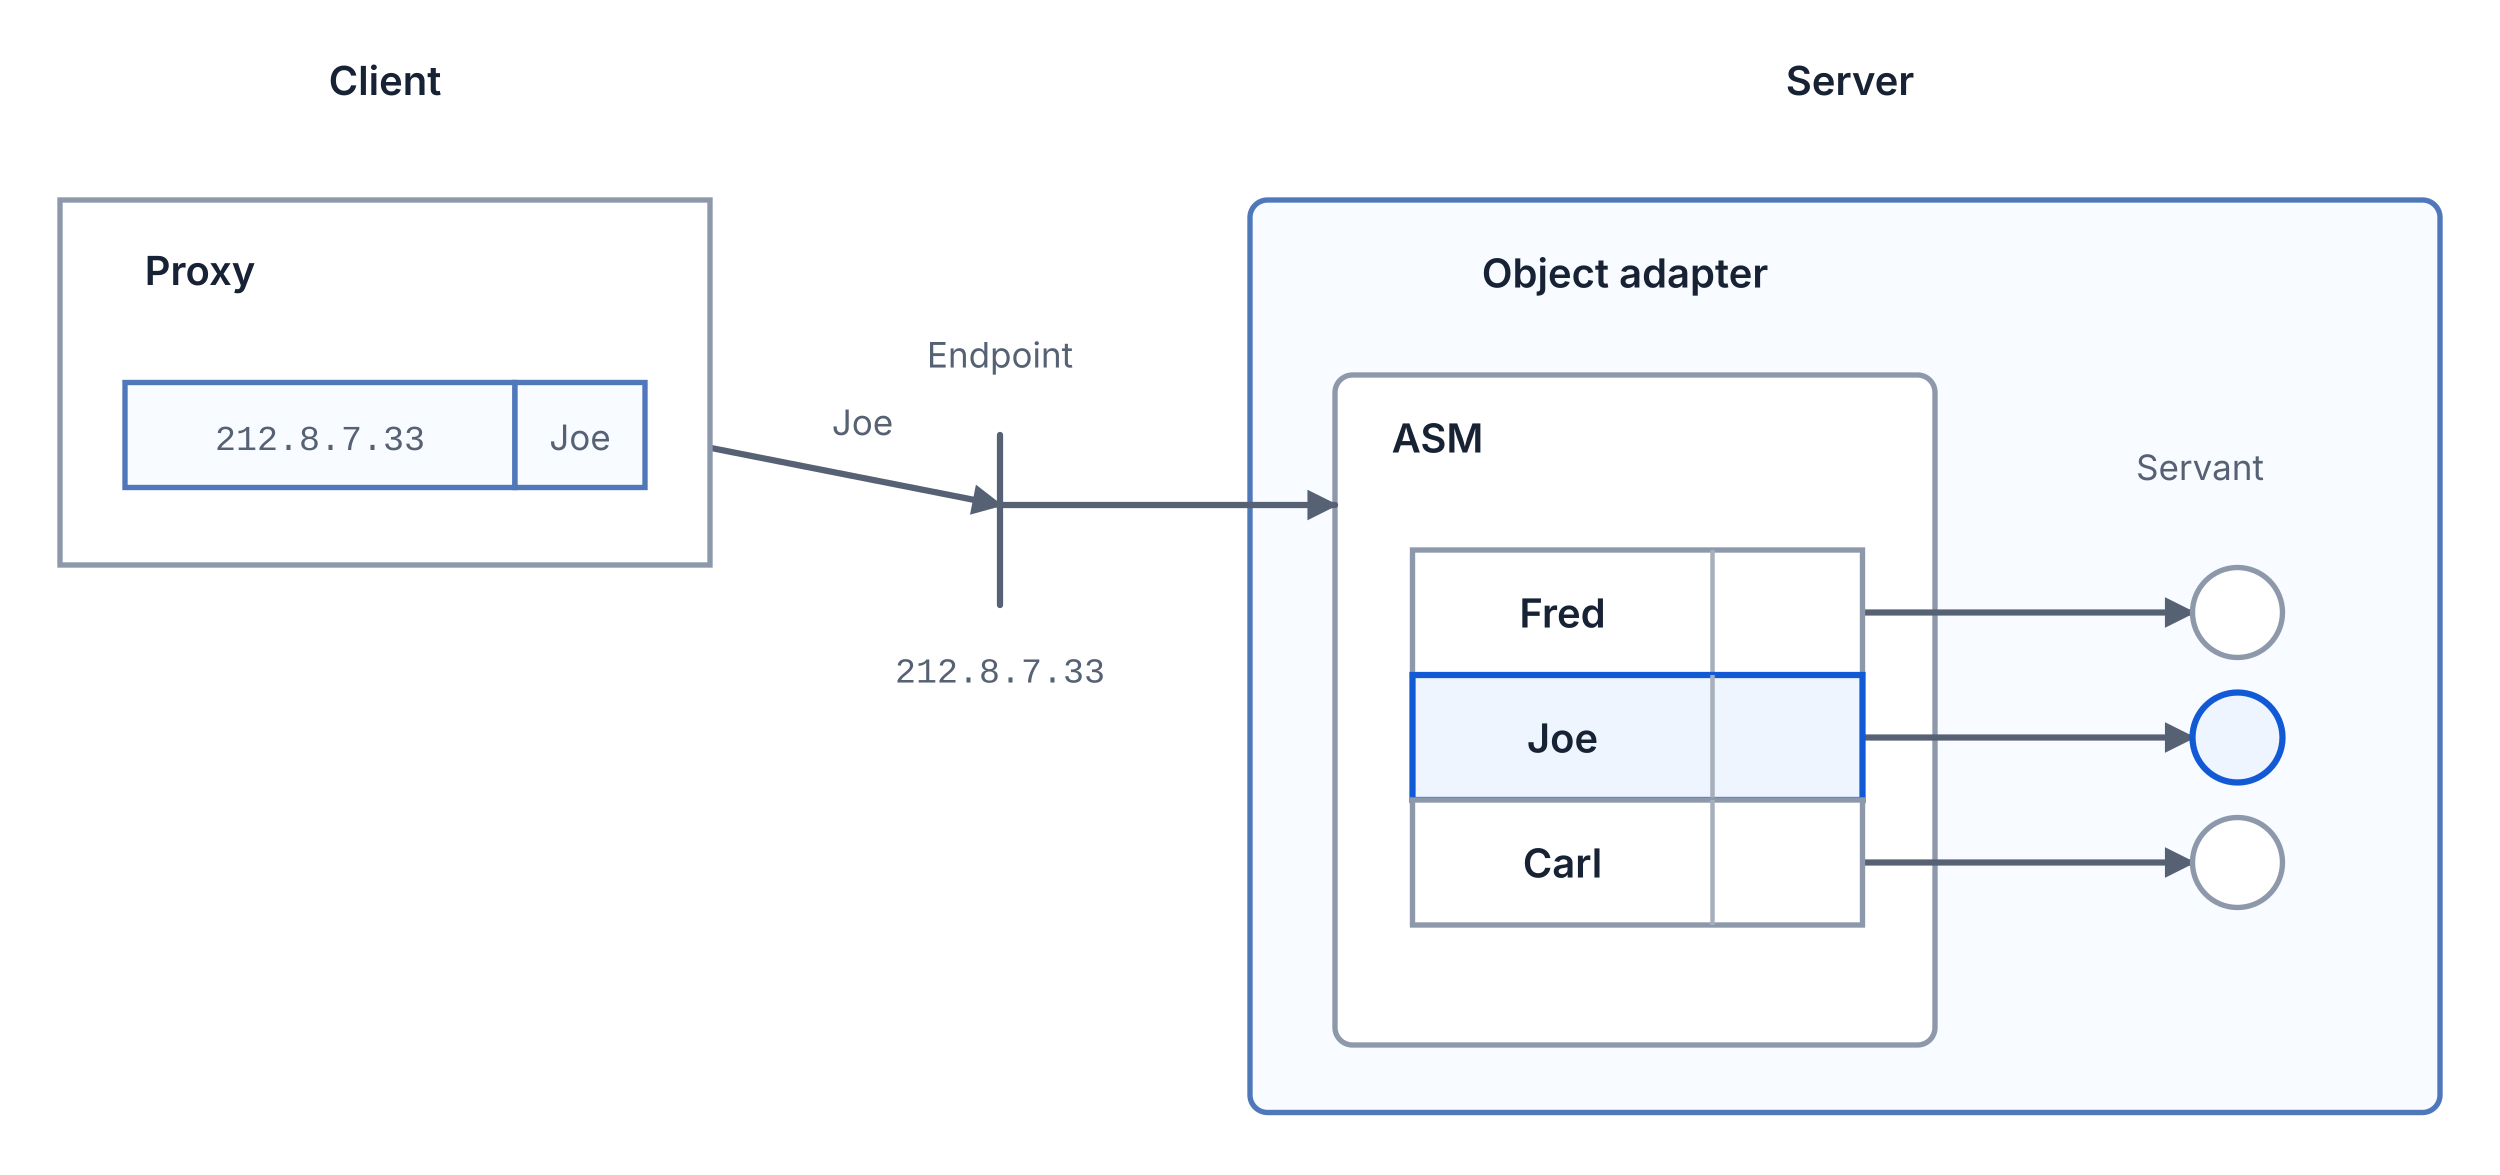
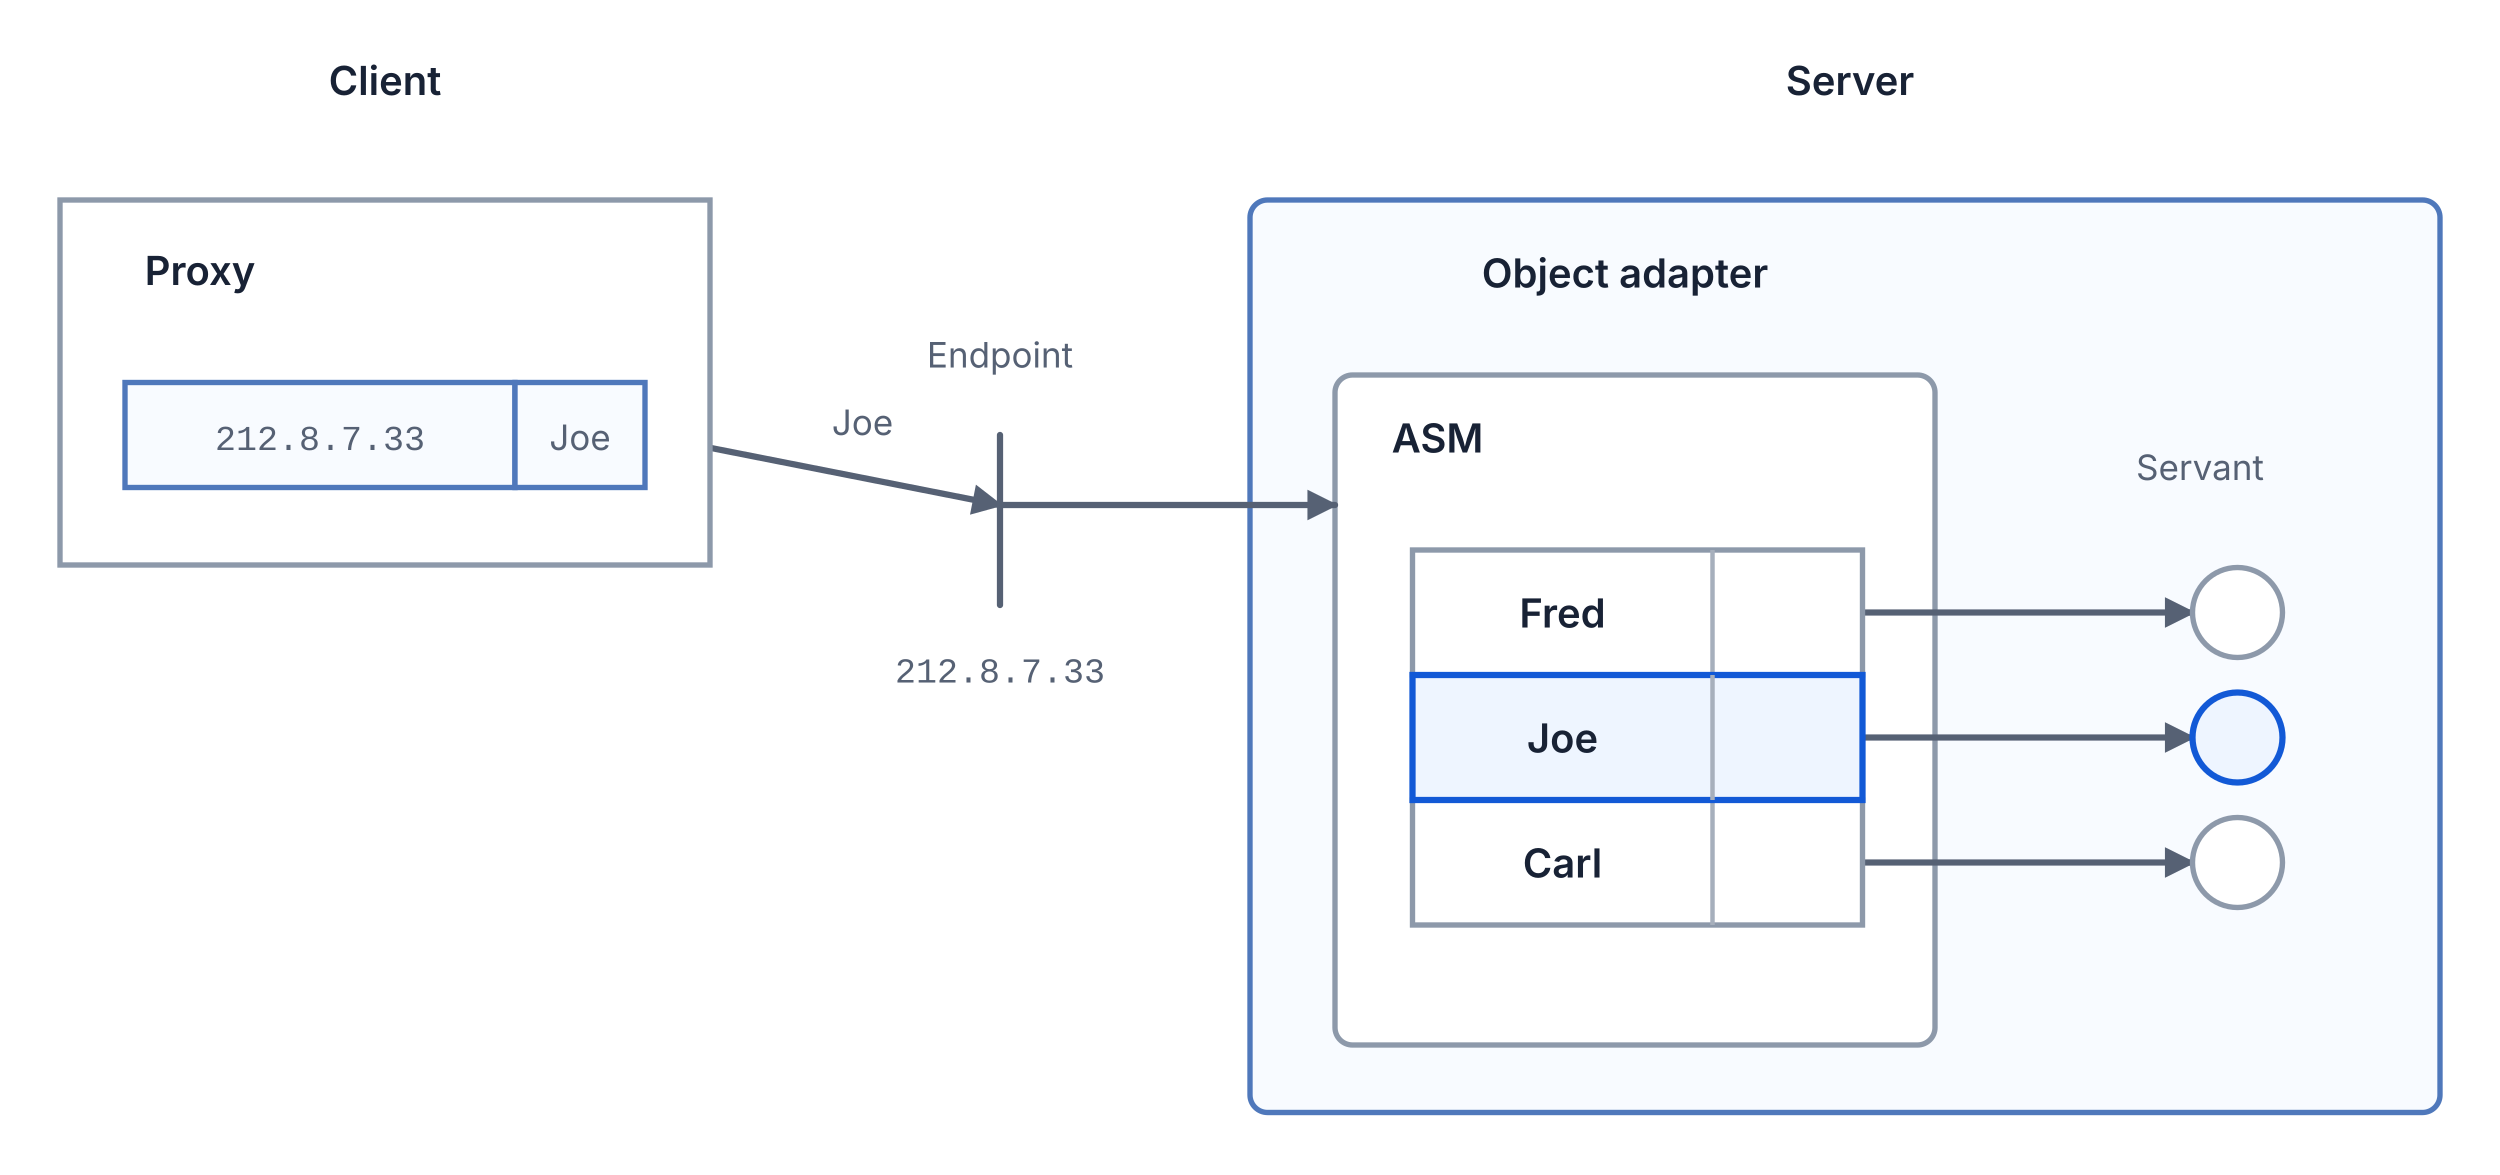
<svg xmlns="http://www.w3.org/2000/svg" width="700" height="329" viewBox="0 0 1000 470" role="img" aria-labelledby="title description">
  <defs>
    <marker id="arrow" viewBox="0 0 8 8" refX="7.2" refY="4" markerWidth="7" markerHeight="7" orient="auto-start-reverse">
      <path d="M 0 0 L 8 4 L 0 8 Z" fill="#566174" />
    </marker>
  </defs>
  <style>
    text {
      fill: #182235;
      font-family: Inter, ui-sans-serif, system-ui, -apple-system, BlinkMacSystemFont, "Segoe UI", sans-serif;
    }
    .label {
      font-size: 16px;
      font-weight: 600;
      text-anchor: middle;
    }
    .annotation {
      fill: #566174;
      font-size: 14px;
      text-anchor: middle;
    }
    .code {
      font-family: ui-monospace, SFMono-Regular, Menlo, Monaco, Consolas, "Liberation Mono", monospace;
    }
    .application {
      fill: #ffffff;
      stroke: #8d99aa;
      stroke-width: 1.5;
    }
    .api {
      fill: #f8fbff;
      stroke: #4f78bb;
      stroke-width: 1.5;
    }
    .runtime {
      fill: #eef5ff;
      stroke: #1259d6;
      stroke-width: 1.75;
    }
    .connector {
      fill: none;
      stroke: #566174;
      stroke-width: 1.75;
      stroke-linecap: round;
      stroke-linejoin: round;
    }
    .one-way {
      marker-end: url(#arrow);
    }
    .divider {
      fill: none;
      stroke: #a6afbc;
      stroke-width: 1.25;
    }
  </style>
  <rect width="1000" height="470" fill="#ffffff" />
  <g id="boundaries" aria-hidden="true">
    <rect class="api" x="500" y="80" width="476" height="365" rx="7" vector-effect="non-scaling-stroke" />
    <rect class="application" x="534" y="150" width="240" height="268" rx="7" vector-effect="non-scaling-stroke" />
  </g>
  <g id="connectors" aria-hidden="true">
    <path class="connector one-way" d="M 725 245 L 877 245" vector-effect="non-scaling-stroke" />
    <path class="connector one-way" d="M 725 295 L 877 295" vector-effect="non-scaling-stroke" />
    <path class="connector one-way" d="M 725 345 L 877 345" vector-effect="non-scaling-stroke" />
    <path class="connector one-way" d="M 258 174 L 400 202" vector-effect="non-scaling-stroke" />
    <path class="connector one-way" d="M 400 202 H 534" vector-effect="non-scaling-stroke" />
    <path class="connector" d="M 400 174 V 242" vector-effect="non-scaling-stroke" />
  </g>
  <g id="components" aria-hidden="true">
    <rect class="application" x="24" y="80" width="260" height="146" rx="0" vector-effect="non-scaling-stroke" />
    <rect class="api" x="50" y="153" width="156" height="42" rx="0" vector-effect="non-scaling-stroke" />
    <rect class="api" x="206" y="153" width="52" height="42" rx="0" vector-effect="non-scaling-stroke" />
    <rect class="application" x="565" y="220" width="180" height="50" rx="0" vector-effect="non-scaling-stroke" />
    <path class="divider" d="M 685 220 V 270" vector-effect="non-scaling-stroke" />
    <circle class="application" cx="895" cy="245" r="18" vector-effect="non-scaling-stroke" />
-     <rect class="runtime" x="565" y="270" width="180" height="50" rx="0" vector-effect="non-scaling-stroke" />
-     <path class="divider" d="M 685 270 V 320" vector-effect="non-scaling-stroke" />
    <circle class="runtime" cx="895" cy="295" r="18" vector-effect="non-scaling-stroke" />
    <rect class="application" x="565" y="320" width="180" height="50" rx="0" vector-effect="non-scaling-stroke" />
    <path class="divider" d="M 685 320 V 370" vector-effect="non-scaling-stroke" />
    <circle class="application" cx="895" cy="345" r="18" vector-effect="non-scaling-stroke" />
+     <rect class="runtime" x="565" y="270" width="180" height="50" rx="0" vector-effect="non-scaling-stroke" />
+     <path class="divider" d="M 685 270 V 320" vector-effect="non-scaling-stroke" />
  </g>
  <g id="labels">
    <text class="label" x="154" y="38">Client</text>
    <text class="label" x="740" y="38">Server</text>
    <text class="label" x="80" y="114">Proxy</text>
    <text class="annotation code" x="128" y="180">212.8.7.33</text>
    <text class="annotation" x="232" y="180">Joe</text>
    <text class="label" x="650" y="115">Object adapter</text>
    <text class="label" x="575" y="181">ASM</text>
    <text class="annotation" x="880" y="192">Servant</text>
    <text class="label" x="625" y="251">Fred</text>
    <text class="label" x="625" y="301">Joe</text>
    <text class="label" x="625" y="351">Carl</text>
    <rect x="325.0" y="158" width="40" height="24" rx="4" fill="#ffffff" />
    <text class="annotation" x="345" y="174">Joe</text>
    <text class="annotation" x="400" y="147">Endpoint</text>
    <text class="annotation code" x="400" y="273">212.8.7.33</text>
  </g>
</svg>
